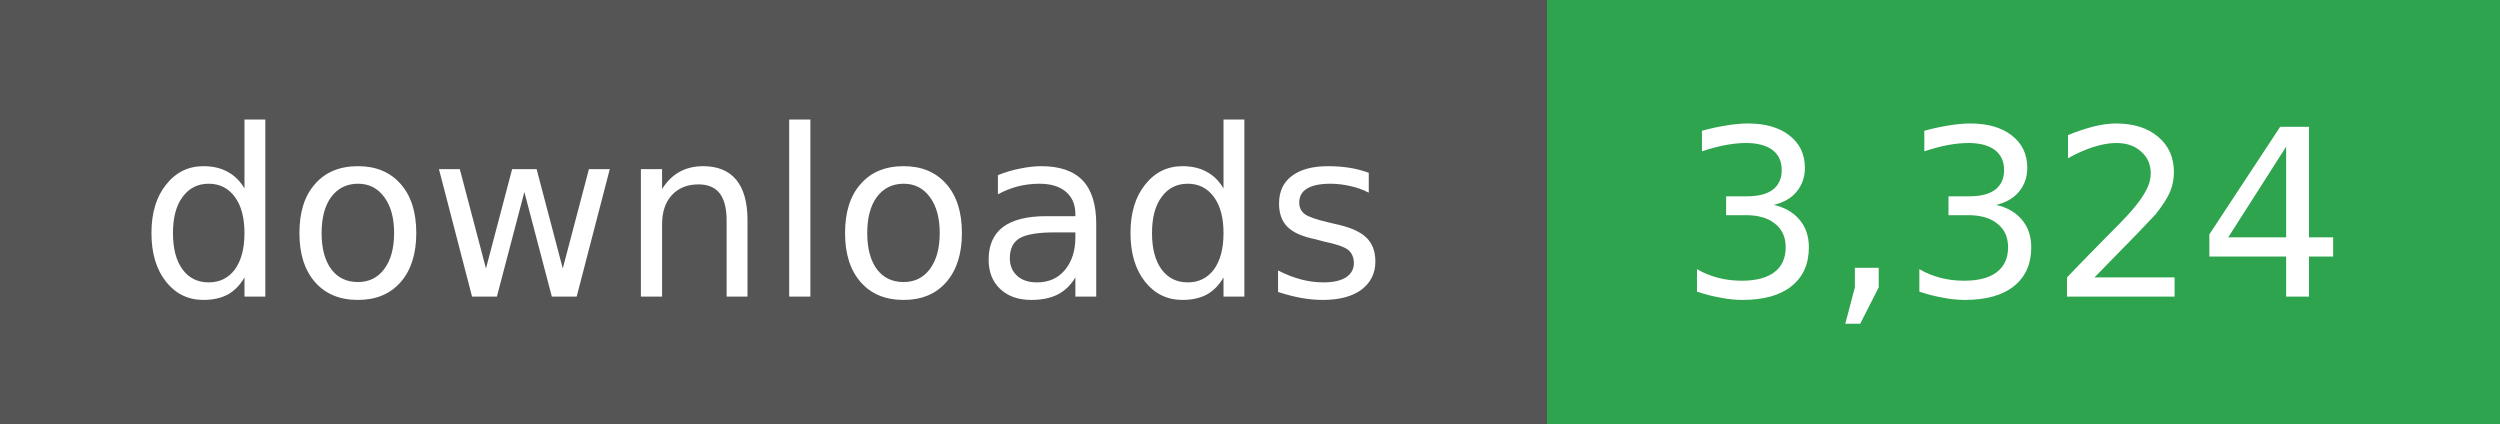
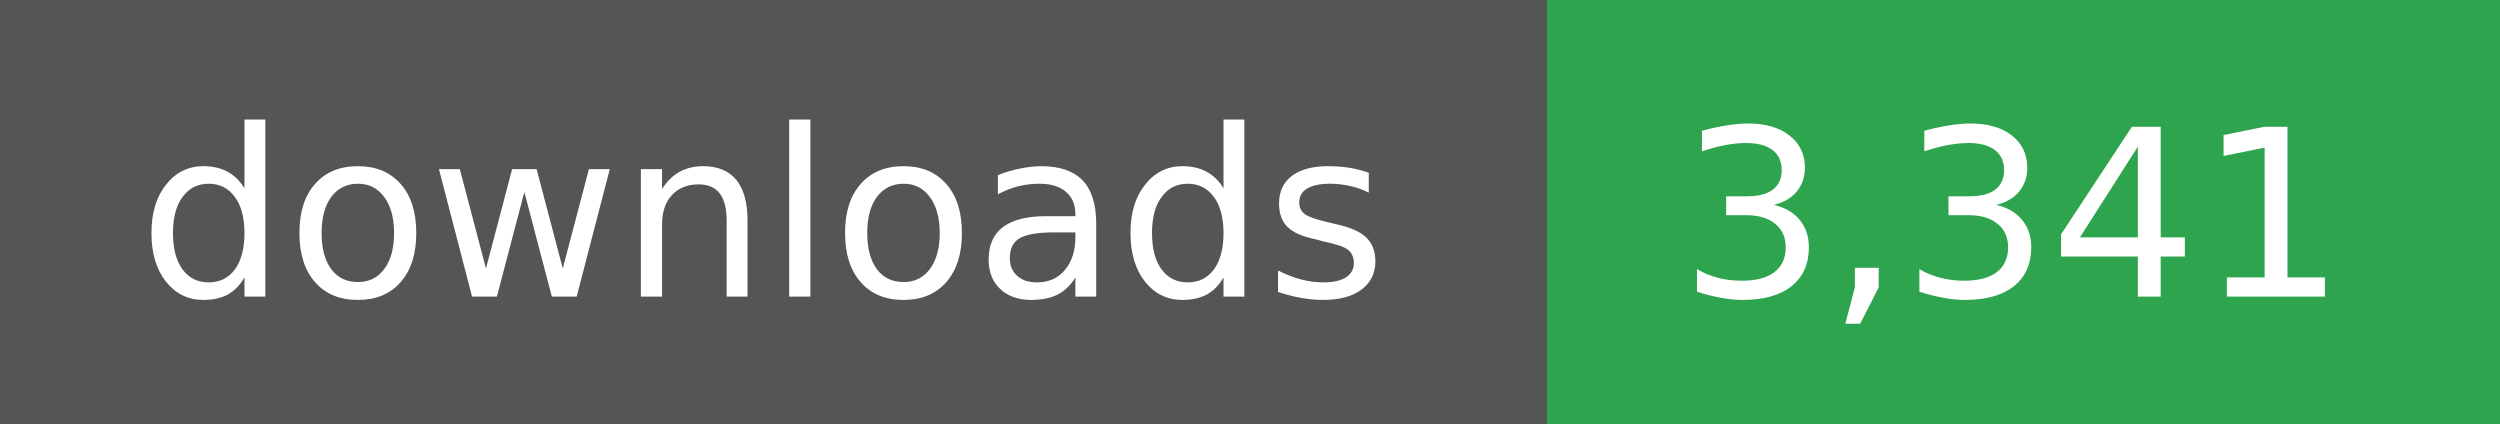
- <svg xmlns="http://www.w3.org/2000/svg" width="118" height="20" role="img" aria-label="downloads: 3,324">
+ <svg xmlns="http://www.w3.org/2000/svg" width="118" height="20" role="img" aria-label="downloads: 3,341">
  <g shape-rendering="crispEdges">
    <rect width="73" height="20" fill="#555" />
    <rect x="73" width="45" height="20" fill="#2ea44f" />
  </g>
  <g fill="#fff" text-anchor="middle" font-family="Verdana,Geneva,DejaVu Sans,sans-serif" font-size="11">
    <text x="36" y="14">downloads</text>
  </g>
  <g fill="#fff" text-anchor="middle" font-family="Verdana,Geneva,DejaVu Sans,sans-serif" font-size="11">
-     <text x="95" y="14">3,324</text>
+     <text x="95" y="14">3,341</text>
  </g>
</svg>
